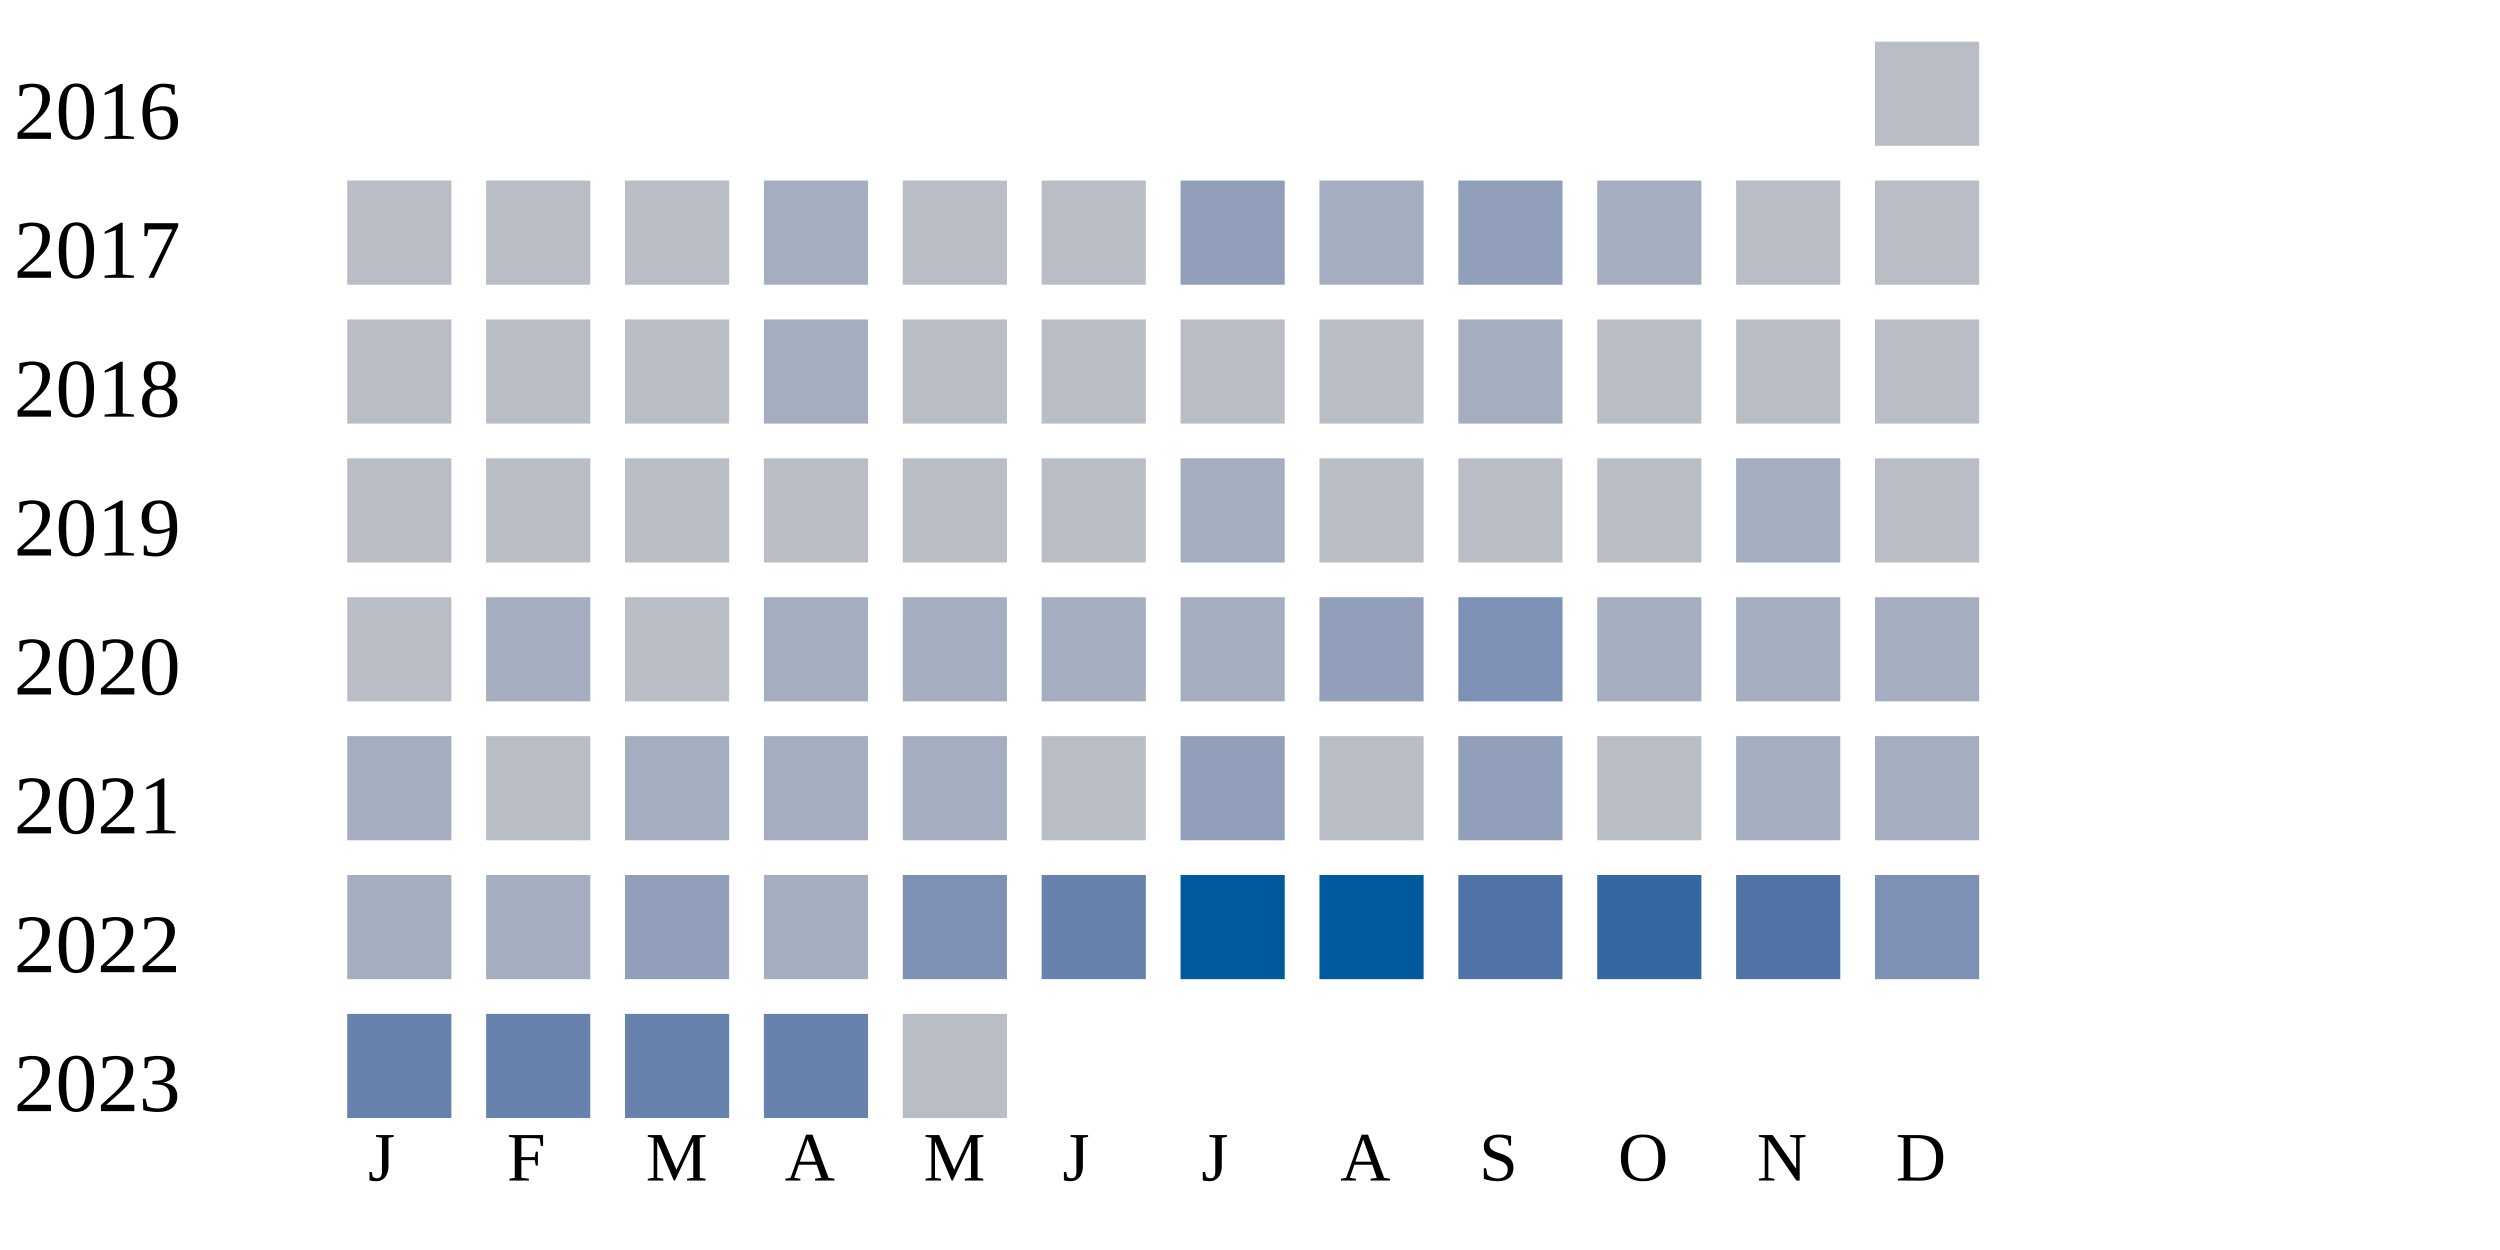
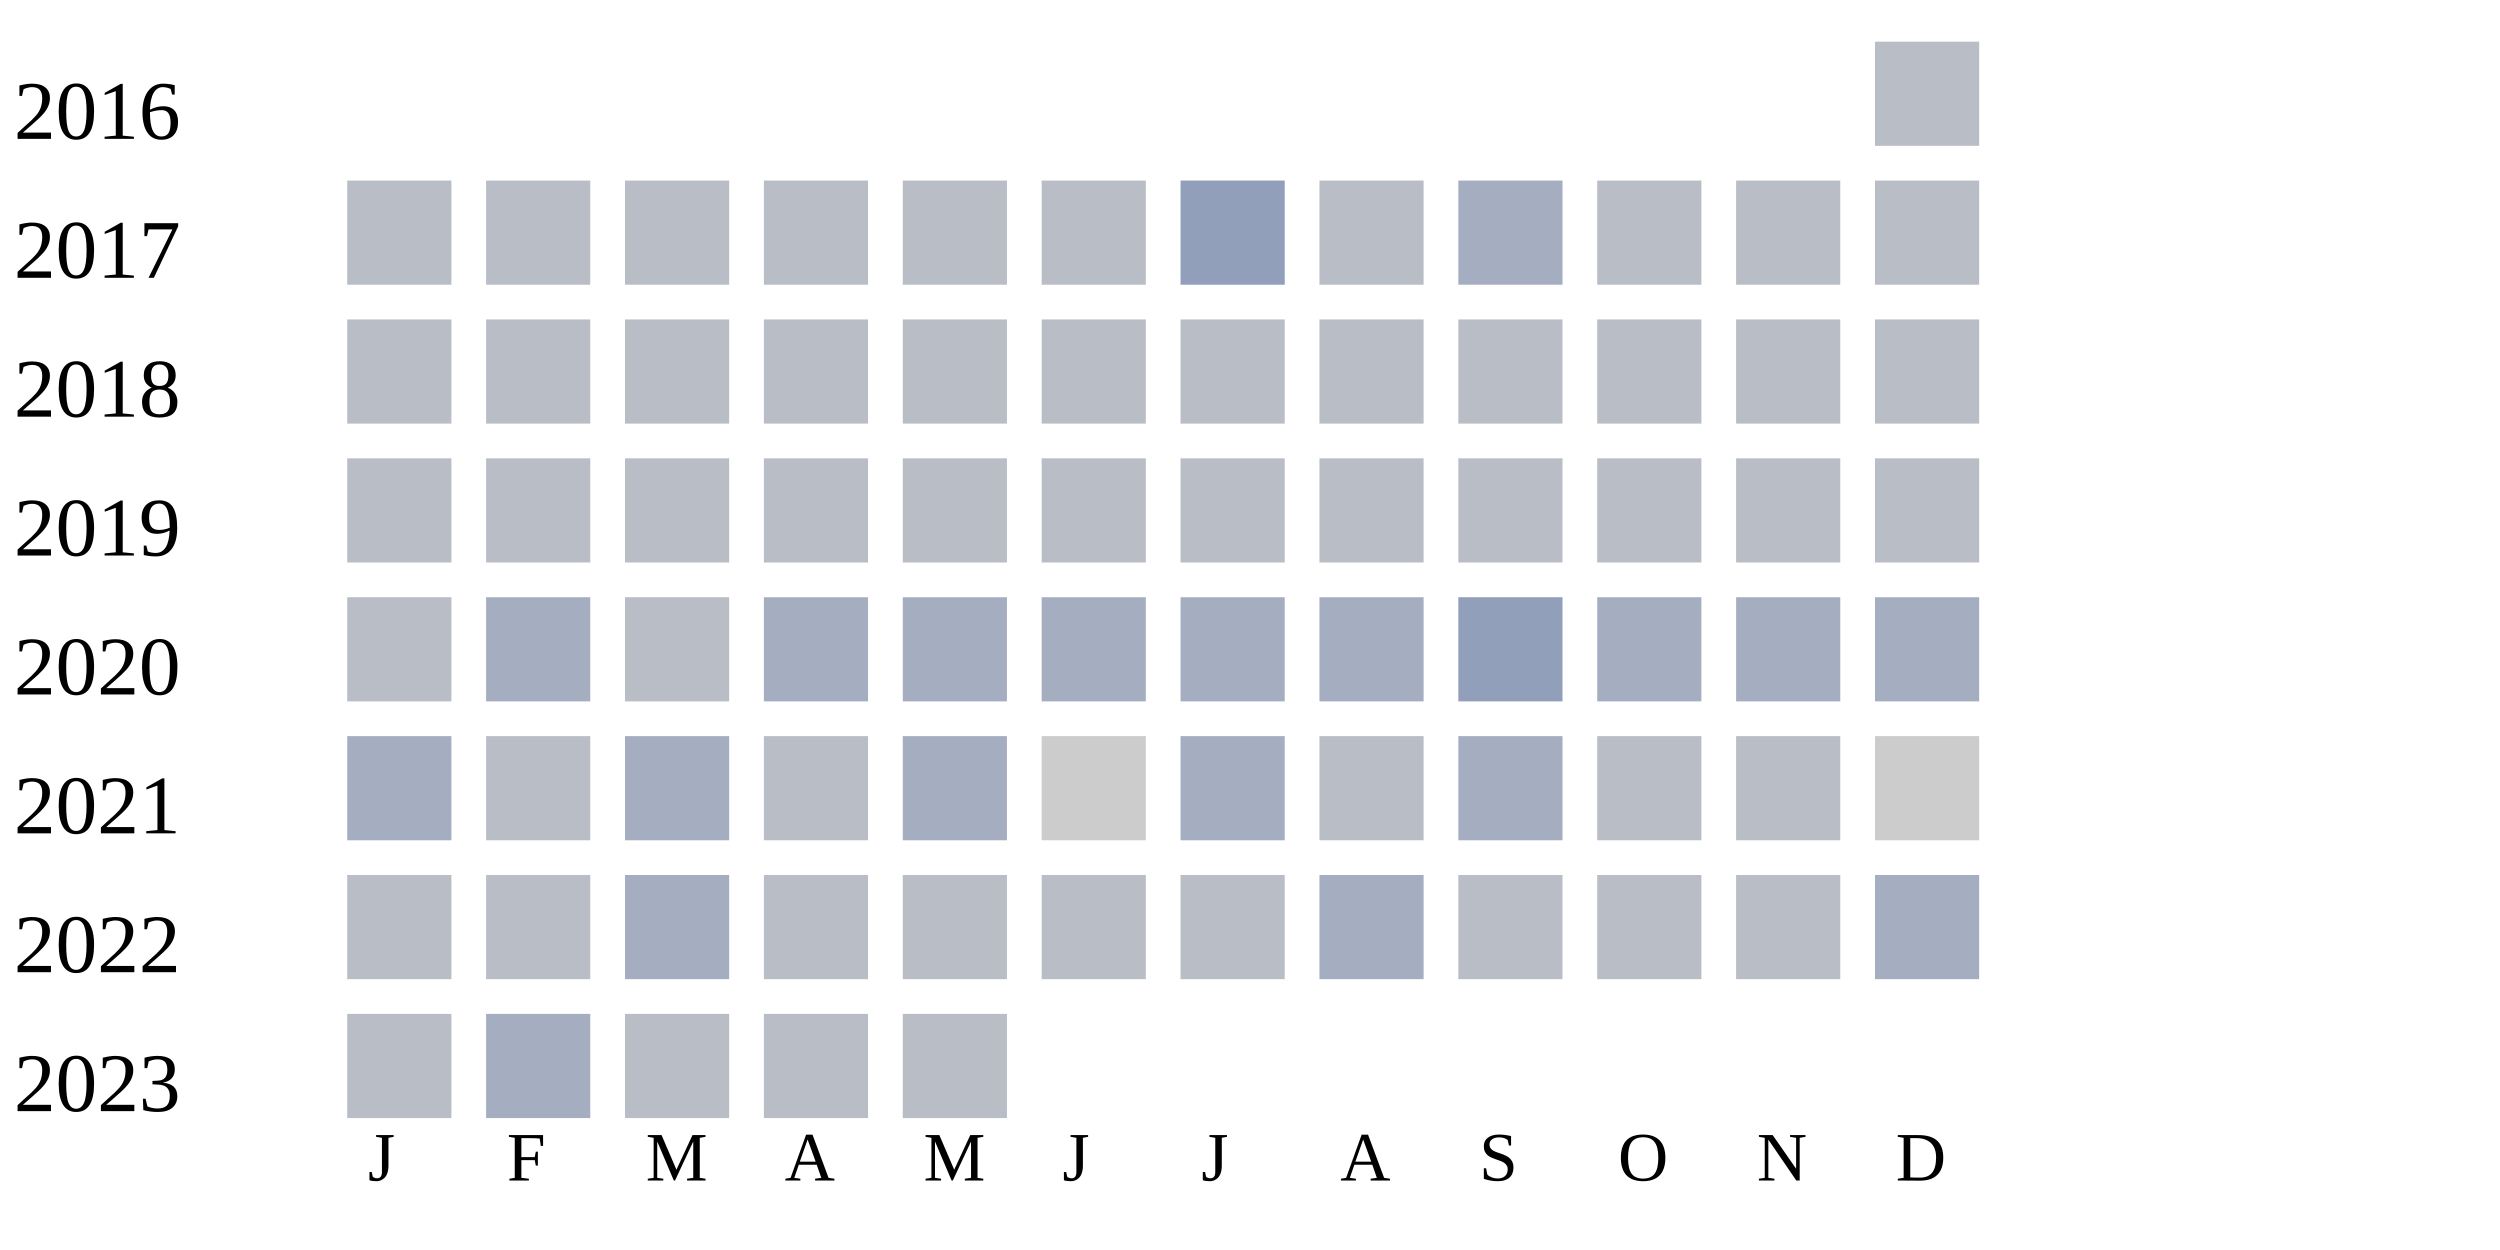
<svg xmlns="http://www.w3.org/2000/svg" width="360" height="180">
  <g transform="translate(0 0)">
    <text x="2" y="20">2016</text>
    <rect x="270" y="6" width="15" height="15" fill="#b9bdc6" />
  </g>
  <g transform="translate(0 20)">
    <text x="2" y="20">2017</text>
    <rect x="50" y="6" width="15" height="15" fill="#b9bdc6" />
    <rect x="70" y="6" width="15" height="15" fill="#b9bdc6" />
    <rect x="90" y="6" width="15" height="15" fill="#b9bdc6" />
-     <rect x="110" y="6" width="15" height="15" fill="#a5aec0" />
+     <rect x="110" y="6" width="15" height="15" fill="#b9bdc6" />
    <rect x="130" y="6" width="15" height="15" fill="#b9bdc6" />
    <rect x="150" y="6" width="15" height="15" fill="#b9bdc6" />
    <rect x="170" y="6" width="15" height="15" fill="#919fba" />
-     <rect x="190" y="6" width="15" height="15" fill="#a5aec0" />
-     <rect x="210" y="6" width="15" height="15" fill="#919fba" />
-     <rect x="230" y="6" width="15" height="15" fill="#a5aec0" />
+     <rect x="190" y="6" width="15" height="15" fill="#b9bdc6" />
+     <rect x="210" y="6" width="15" height="15" fill="#a5aec0" />
+     <rect x="230" y="6" width="15" height="15" fill="#b9bdc6" />
    <rect x="250" y="6" width="15" height="15" fill="#b9bdc6" />
    <rect x="270" y="6" width="15" height="15" fill="#b9bdc6" />
  </g>
  <g transform="translate(0 40)">
    <text x="2" y="20">2018</text>
    <rect x="50" y="6" width="15" height="15" fill="#b9bdc6" />
    <rect x="70" y="6" width="15" height="15" fill="#b9bdc6" />
    <rect x="90" y="6" width="15" height="15" fill="#b9bdc6" />
-     <rect x="110" y="6" width="15" height="15" fill="#a5aec0" />
+     <rect x="110" y="6" width="15" height="15" fill="#b9bdc6" />
    <rect x="130" y="6" width="15" height="15" fill="#b9bdc6" />
    <rect x="150" y="6" width="15" height="15" fill="#b9bdc6" />
    <rect x="170" y="6" width="15" height="15" fill="#b9bdc6" />
    <rect x="190" y="6" width="15" height="15" fill="#b9bdc6" />
-     <rect x="210" y="6" width="15" height="15" fill="#a5aec0" />
+     <rect x="210" y="6" width="15" height="15" fill="#b9bdc6" />
    <rect x="230" y="6" width="15" height="15" fill="#b9bdc6" />
    <rect x="250" y="6" width="15" height="15" fill="#b9bdc6" />
    <rect x="270" y="6" width="15" height="15" fill="#b9bdc6" />
  </g>
  <g transform="translate(0 60)">
    <text x="2" y="20">2019</text>
    <rect x="50" y="6" width="15" height="15" fill="#b9bdc6" />
    <rect x="70" y="6" width="15" height="15" fill="#b9bdc6" />
    <rect x="90" y="6" width="15" height="15" fill="#b9bdc6" />
    <rect x="110" y="6" width="15" height="15" fill="#b9bdc6" />
    <rect x="130" y="6" width="15" height="15" fill="#b9bdc6" />
    <rect x="150" y="6" width="15" height="15" fill="#b9bdc6" />
-     <rect x="170" y="6" width="15" height="15" fill="#a5aec0" />
+     <rect x="170" y="6" width="15" height="15" fill="#b9bdc6" />
    <rect x="190" y="6" width="15" height="15" fill="#b9bdc6" />
    <rect x="210" y="6" width="15" height="15" fill="#b9bdc6" />
    <rect x="230" y="6" width="15" height="15" fill="#b9bdc6" />
-     <rect x="250" y="6" width="15" height="15" fill="#a5aec0" />
+     <rect x="250" y="6" width="15" height="15" fill="#b9bdc6" />
    <rect x="270" y="6" width="15" height="15" fill="#b9bdc6" />
  </g>
  <g transform="translate(0 80)">
    <text x="2" y="20">2020</text>
    <rect x="50" y="6" width="15" height="15" fill="#b9bdc6" />
    <rect x="70" y="6" width="15" height="15" fill="#a5aec0" />
    <rect x="90" y="6" width="15" height="15" fill="#b9bdc6" />
    <rect x="110" y="6" width="15" height="15" fill="#a5aec0" />
    <rect x="130" y="6" width="15" height="15" fill="#a5aec0" />
    <rect x="150" y="6" width="15" height="15" fill="#a5aec0" />
    <rect x="170" y="6" width="15" height="15" fill="#a5aec0" />
-     <rect x="190" y="6" width="15" height="15" fill="#919fba" />
-     <rect x="210" y="6" width="15" height="15" fill="#7d90b5" />
+     <rect x="190" y="6" width="15" height="15" fill="#a5aec0" />
+     <rect x="210" y="6" width="15" height="15" fill="#919fba" />
    <rect x="230" y="6" width="15" height="15" fill="#a5aec0" />
    <rect x="250" y="6" width="15" height="15" fill="#a5aec0" />
    <rect x="270" y="6" width="15" height="15" fill="#a5aec0" />
  </g>
  <g transform="translate(0 100)">
    <text x="2" y="20">2021</text>
    <rect x="50" y="6" width="15" height="15" fill="#a5aec0" />
    <rect x="70" y="6" width="15" height="15" fill="#b9bdc6" />
    <rect x="90" y="6" width="15" height="15" fill="#a5aec0" />
-     <rect x="110" y="6" width="15" height="15" fill="#a5aec0" />
+     <rect x="110" y="6" width="15" height="15" fill="#b9bdc6" />
    <rect x="130" y="6" width="15" height="15" fill="#a5aec0" />
-     <rect x="150" y="6" width="15" height="15" fill="#b9bdc6" />
-     <rect x="170" y="6" width="15" height="15" fill="#919fba" />
+     <rect x="150" y="6" width="15" height="15" fill="#cccccc" />
+     <rect x="170" y="6" width="15" height="15" fill="#a5aec0" />
    <rect x="190" y="6" width="15" height="15" fill="#b9bdc6" />
-     <rect x="210" y="6" width="15" height="15" fill="#919fba" />
+     <rect x="210" y="6" width="15" height="15" fill="#a5aec0" />
    <rect x="230" y="6" width="15" height="15" fill="#b9bdc6" />
-     <rect x="250" y="6" width="15" height="15" fill="#a5aec0" />
-     <rect x="270" y="6" width="15" height="15" fill="#a5aec0" />
+     <rect x="250" y="6" width="15" height="15" fill="#b9bdc6" />
+     <rect x="270" y="6" width="15" height="15" fill="#cccccc" />
  </g>
  <g transform="translate(0 120)">
    <text x="2" y="20">2022</text>
-     <rect x="50" y="6" width="15" height="15" fill="#a5aec0" />
-     <rect x="70" y="6" width="15" height="15" fill="#a5aec0" />
-     <rect x="90" y="6" width="15" height="15" fill="#919fba" />
-     <rect x="110" y="6" width="15" height="15" fill="#a5aec0" />
-     <rect x="130" y="6" width="15" height="15" fill="#7d90b5" />
-     <rect x="150" y="6" width="15" height="15" fill="#6882ae" />
-     <rect x="170" y="6" width="15" height="15" fill="#005a9c" />
-     <rect x="190" y="6" width="15" height="15" fill="#005a9c" />
-     <rect x="210" y="6" width="15" height="15" fill="#5174a8" />
-     <rect x="230" y="6" width="15" height="15" fill="#3667a2" />
-     <rect x="250" y="6" width="15" height="15" fill="#5174a8" />
-     <rect x="270" y="6" width="15" height="15" fill="#7d90b5" />
+     <rect x="50" y="6" width="15" height="15" fill="#b9bdc6" />
+     <rect x="70" y="6" width="15" height="15" fill="#b9bdc6" />
+     <rect x="90" y="6" width="15" height="15" fill="#a5aec0" />
+     <rect x="110" y="6" width="15" height="15" fill="#b9bdc6" />
+     <rect x="130" y="6" width="15" height="15" fill="#b9bdc6" />
+     <rect x="150" y="6" width="15" height="15" fill="#b9bdc6" />
+     <rect x="170" y="6" width="15" height="15" fill="#b9bdc6" />
+     <rect x="190" y="6" width="15" height="15" fill="#a5aec0" />
+     <rect x="210" y="6" width="15" height="15" fill="#b9bdc6" />
+     <rect x="230" y="6" width="15" height="15" fill="#b9bdc6" />
+     <rect x="250" y="6" width="15" height="15" fill="#b9bdc6" />
+     <rect x="270" y="6" width="15" height="15" fill="#a5aec0" />
  </g>
  <g transform="translate(0 140)">
    <text x="2" y="20">2023</text>
-     <rect x="50" y="6" width="15" height="15" fill="#6882ae" />
-     <rect x="70" y="6" width="15" height="15" fill="#6882ae" />
-     <rect x="90" y="6" width="15" height="15" fill="#6882ae" />
-     <rect x="110" y="6" width="15" height="15" fill="#6882ae" />
+     <rect x="50" y="6" width="15" height="15" fill="#b9bdc6" />
+     <rect x="70" y="6" width="15" height="15" fill="#a5aec0" />
+     <rect x="90" y="6" width="15" height="15" fill="#b9bdc6" />
+     <rect x="110" y="6" width="15" height="15" fill="#b9bdc6" />
    <rect x="130" y="6" width="15" height="15" fill="#b9bdc6" />
  </g>
  <text style="font-size: 10px; text-align: center" x="53" y="170">J</text>
  <text style="font-size: 10px; text-align: center" x="73" y="170">F</text>
  <text style="font-size: 10px; text-align: center" x="93" y="170">M</text>
  <text style="font-size: 10px; text-align: center" x="113" y="170">A</text>
  <text style="font-size: 10px; text-align: center" x="133" y="170">M</text>
  <text style="font-size: 10px; text-align: center" x="153" y="170">J</text>
  <text style="font-size: 10px; text-align: center" x="173" y="170">J</text>
  <text style="font-size: 10px; text-align: center" x="193" y="170">A</text>
  <text style="font-size: 10px; text-align: center" x="213" y="170">S</text>
  <text style="font-size: 10px; text-align: center" x="233" y="170">O</text>
  <text style="font-size: 10px; text-align: center" x="253" y="170">N</text>
  <text style="font-size: 10px; text-align: center" x="273" y="170">D</text>
  <text style="font-size: 10px;" x="155" y="189">Less</text>
  <rect fill="#b9bdc6" width="10" height="10" x="180" y="180" />
  <rect fill="#919fba" width="10" height="10" x="195" y="180" />
  <rect fill="#6882ae" width="10" height="10" x="210" y="180" />
  <rect fill="#005a9c" width="10" height="10" x="225" y="180" />
  <text x="240" y="189" style="font-size: 10px;">More</text>
</svg>
